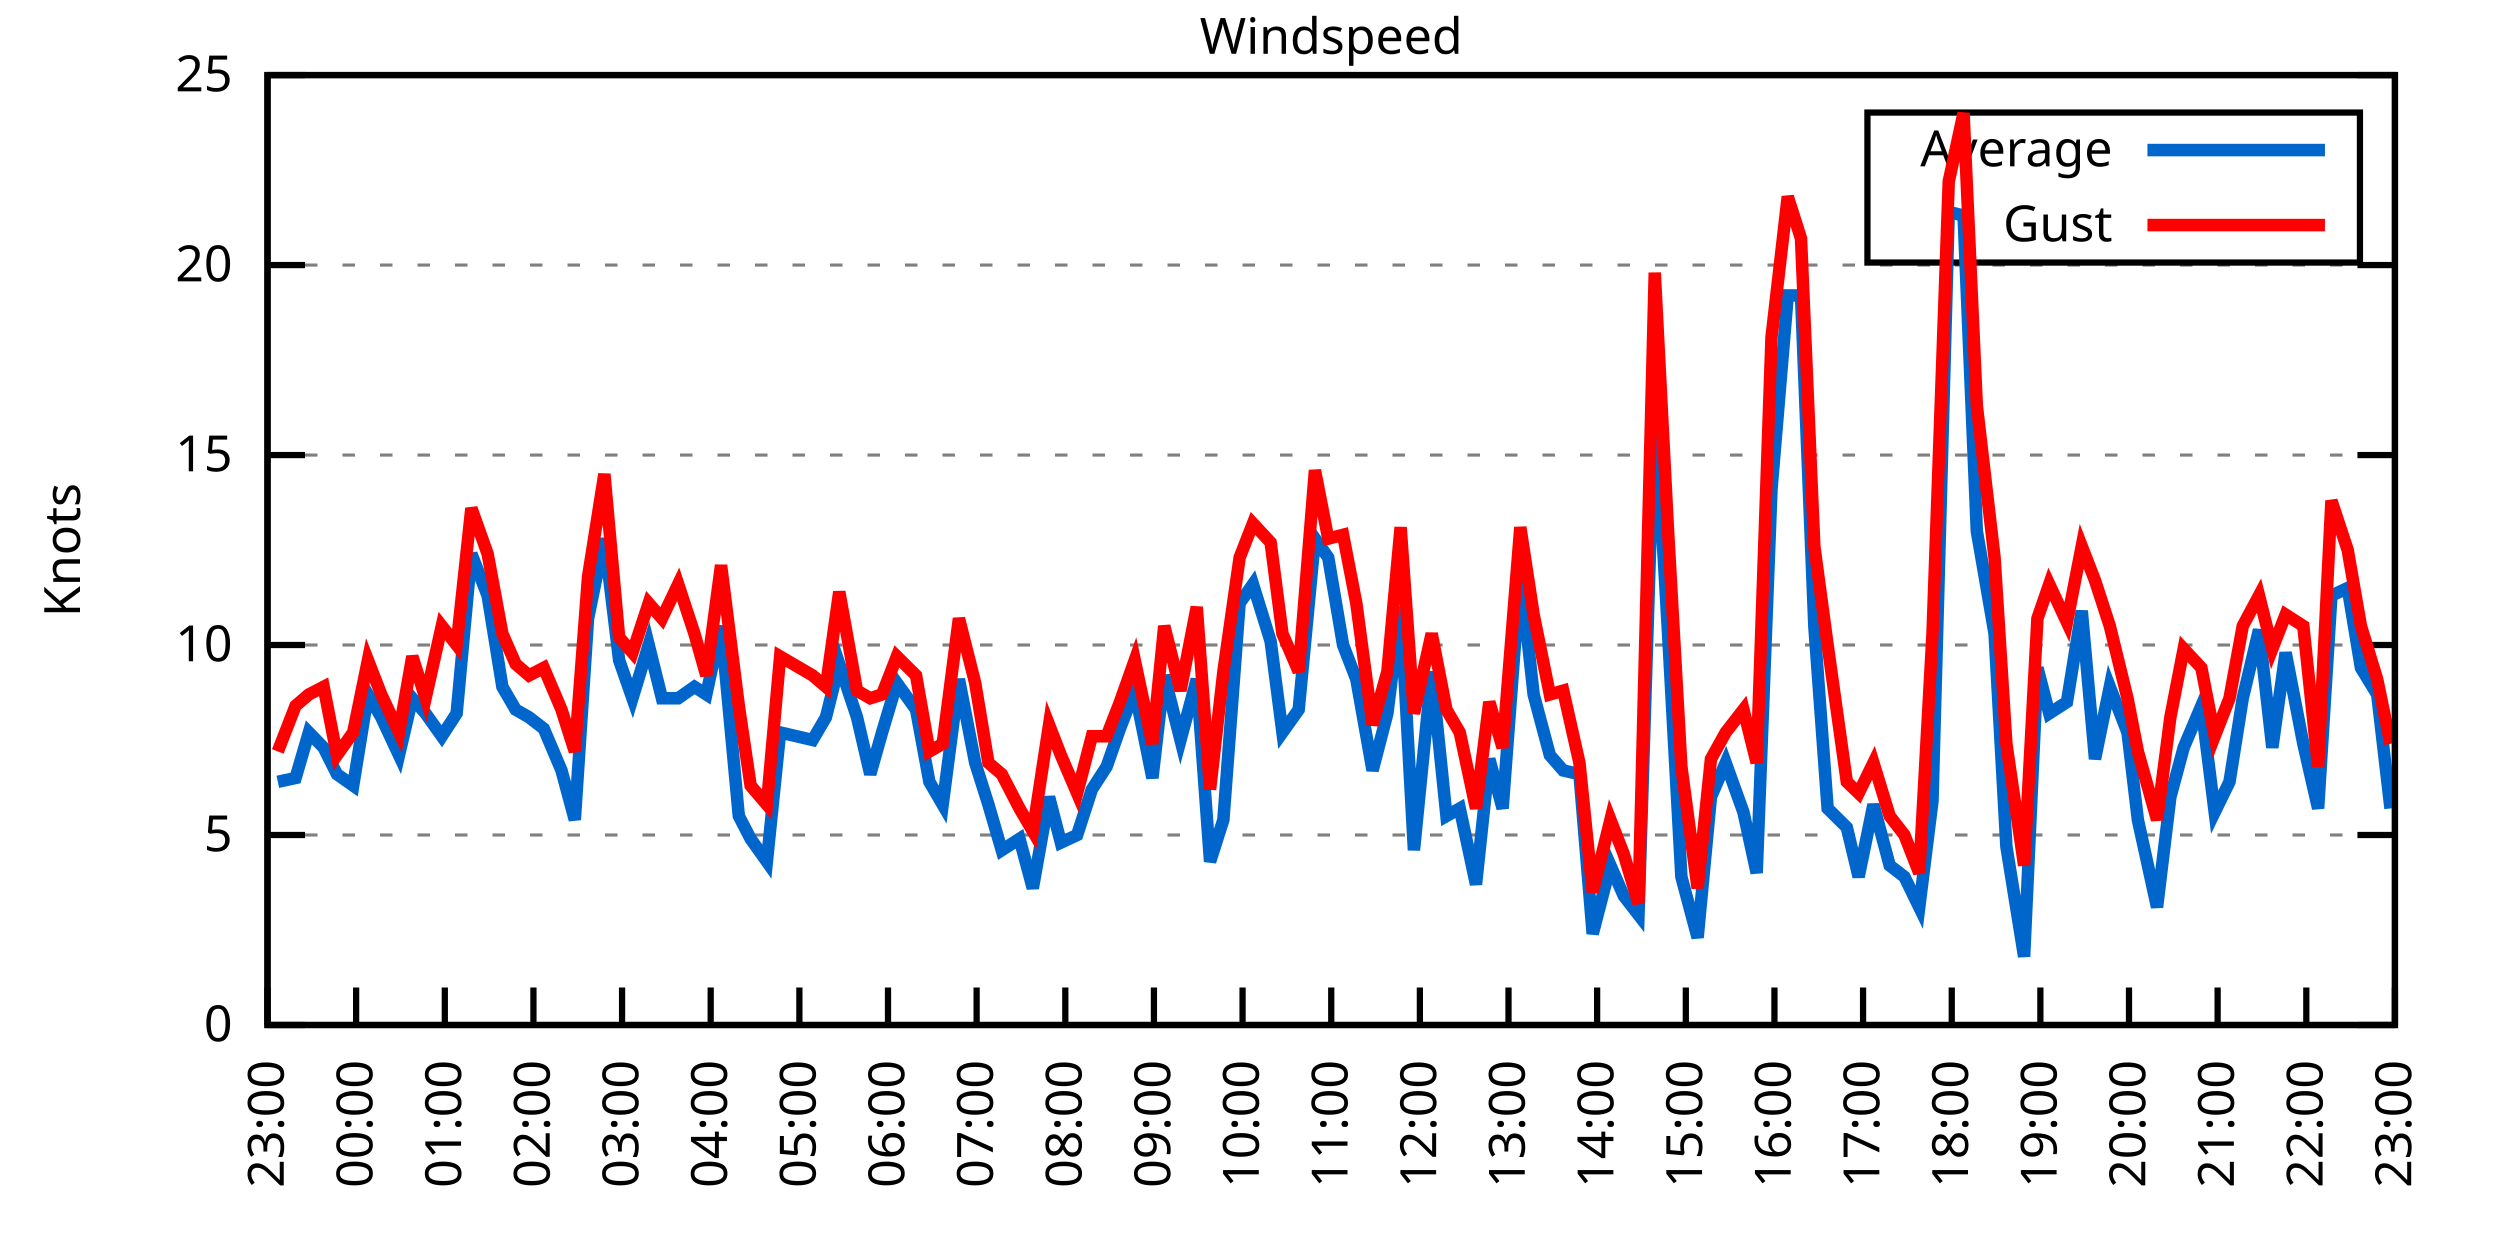
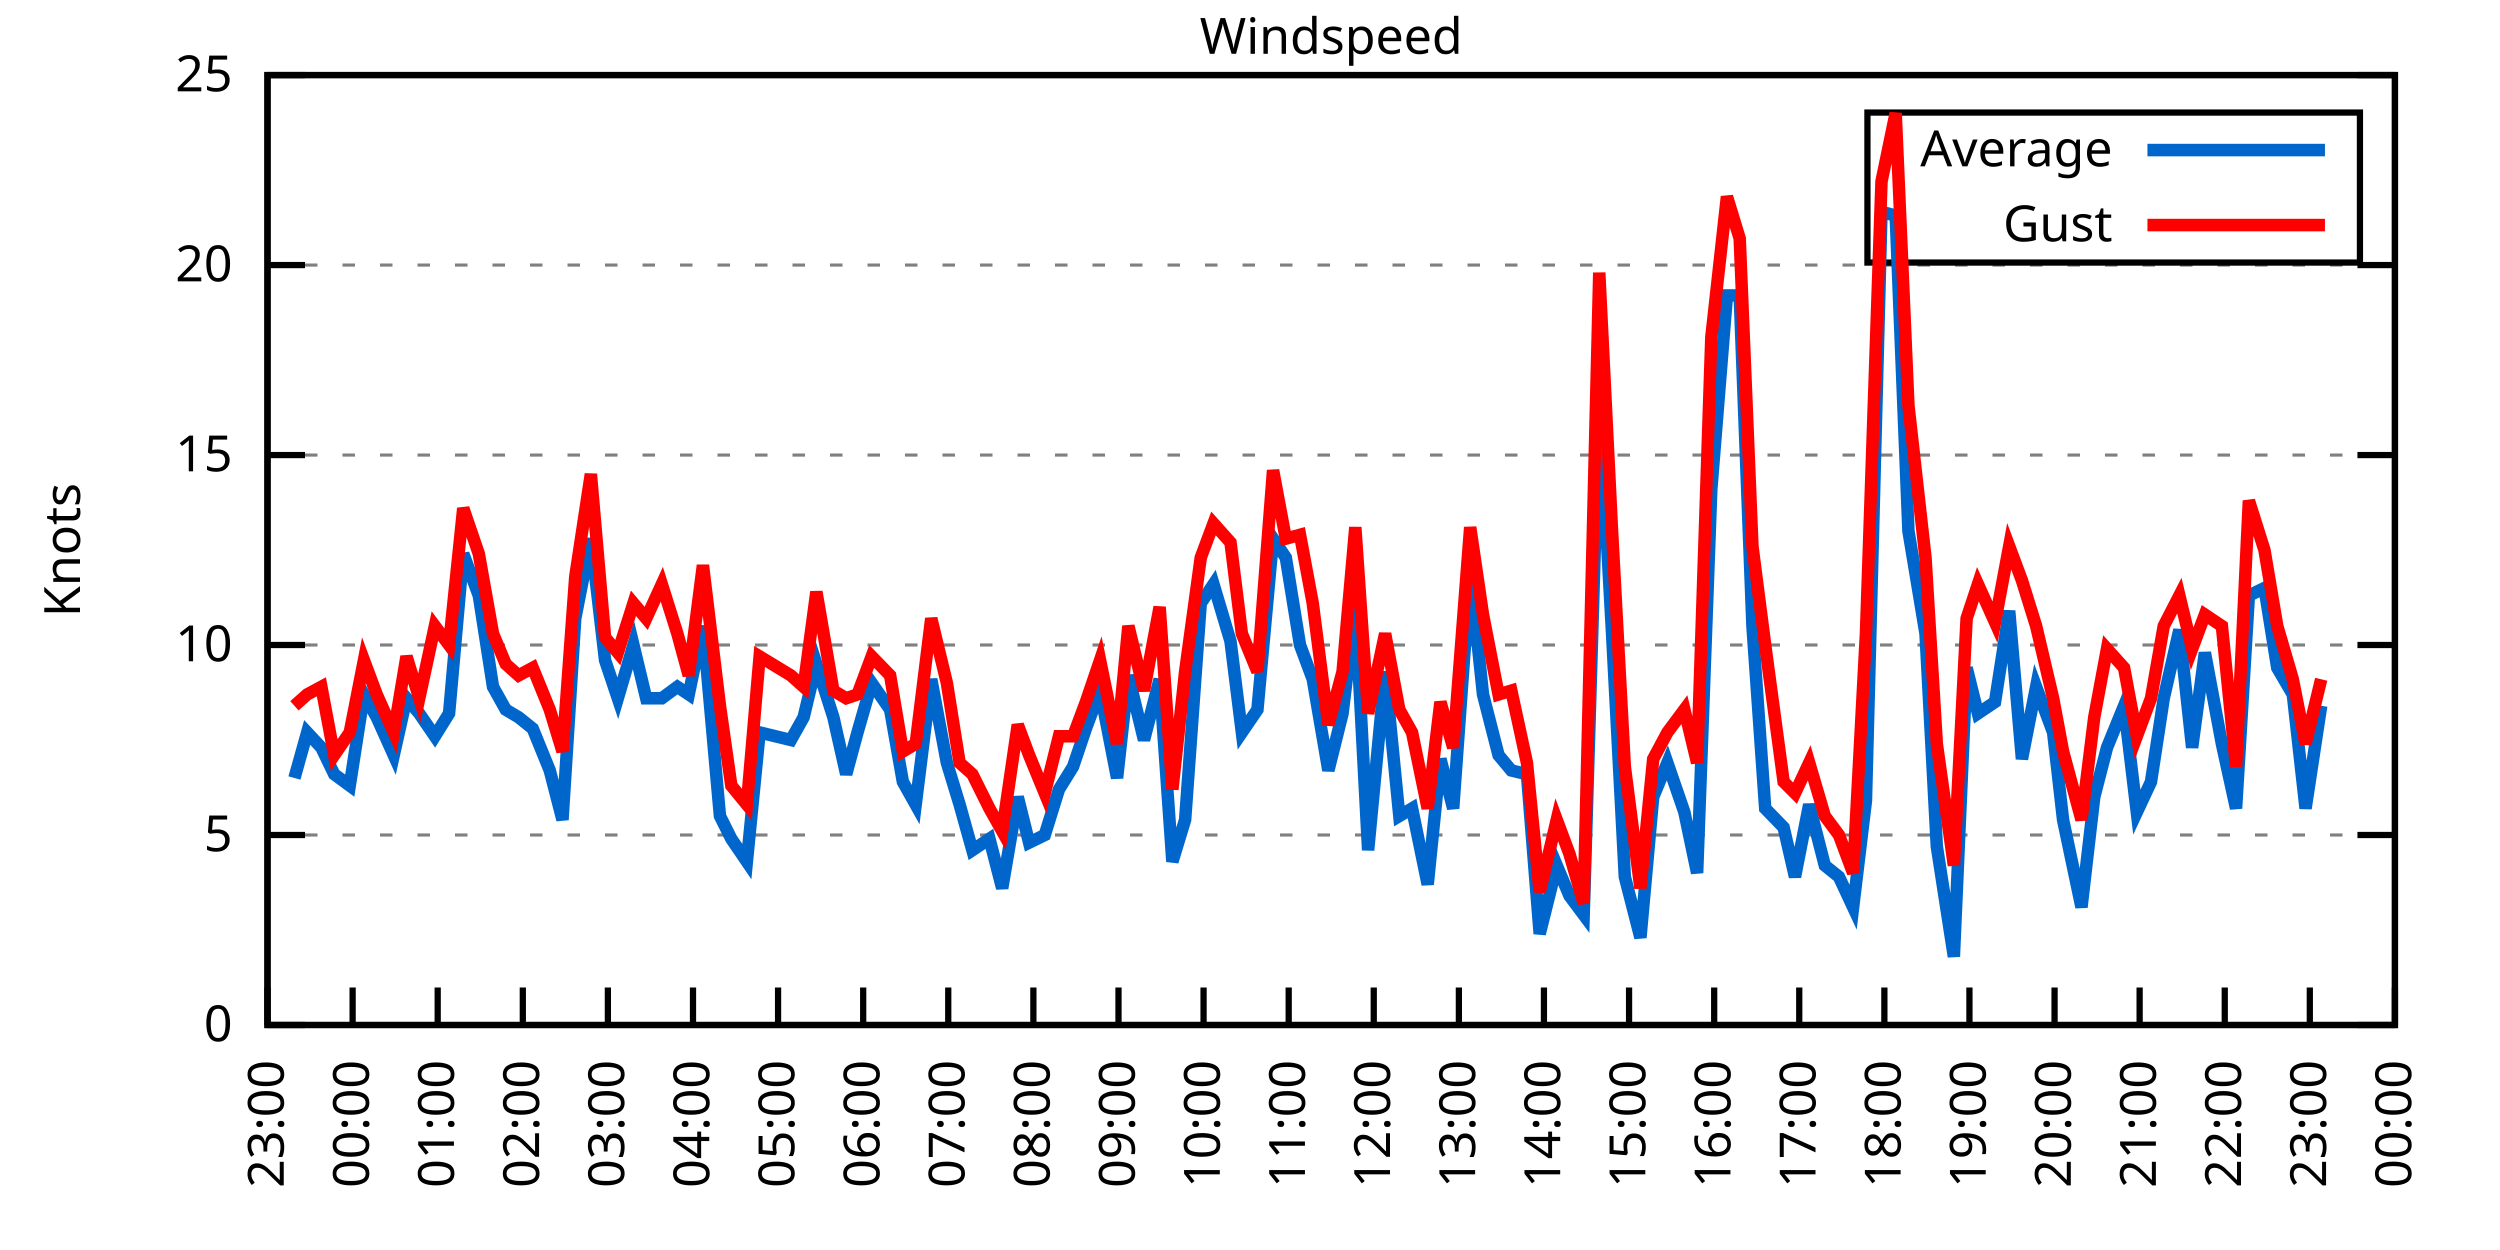
<svg xmlns="http://www.w3.org/2000/svg" xmlns:xlink="http://www.w3.org/1999/xlink" width="400" height="200" viewBox="0 0 400 200">
  <g id="gnuplot_canvas">
    <rect x="0" y="0" width="400" height="200" fill="none" />
    <defs>
      <circle id="gpDot" r="0.5" stroke-width="0.5" stroke="currentColor" />
      <path id="gpPt0" stroke-width="0.333" stroke="currentColor" d="M-1,0 h2 M0,-1 v2" />
      <path id="gpPt1" stroke-width="0.333" stroke="currentColor" d="M-1,-1 L1,1 M1,-1 L-1,1" />
      <path id="gpPt2" stroke-width="0.333" stroke="currentColor" d="M-1,0 L1,0 M0,-1 L0,1 M-1,-1 L1,1 M-1,1 L1,-1" />
      <rect id="gpPt3" stroke-width="0.333" stroke="currentColor" x="-1" y="-1" width="2" height="2" />
      <rect id="gpPt4" stroke-width="0.333" stroke="currentColor" fill="currentColor" x="-1" y="-1" width="2" height="2" />
      <circle id="gpPt5" stroke-width="0.333" stroke="currentColor" cx="0" cy="0" r="1" />
      <use xlink:href="#gpPt5" id="gpPt6" fill="currentColor" stroke="none" />
      <path id="gpPt7" stroke-width="0.333" stroke="currentColor" d="M0,-1.33 L-1.33,0.67 L1.33,0.67 z" />
      <use xlink:href="#gpPt7" id="gpPt8" fill="currentColor" stroke="none" />
      <use xlink:href="#gpPt7" id="gpPt9" stroke="currentColor" transform="rotate(180)" />
      <use xlink:href="#gpPt9" id="gpPt10" fill="currentColor" stroke="none" />
      <use xlink:href="#gpPt3" id="gpPt11" stroke="currentColor" transform="rotate(45)" />
      <use xlink:href="#gpPt11" id="gpPt12" fill="currentColor" stroke="none" />
      <path id="gpPt13" stroke-width="0.333" stroke="currentColor" d="M0,1.330 L1.265,0.411 L0.782,-1.067 L-0.782,-1.076 L-1.265,0.411 z" />
      <use xlink:href="#gpPt13" id="gpPt14" fill="currentColor" stroke="none" />
      <filter id="textbox" filterUnits="objectBoundingBox" x="0" y="0" height="1" width="1">
        <feFlood flood-color="white" flood-opacity="1" result="bgnd" />
        <feComposite in="SourceGraphic" in2="bgnd" operator="atop" />
      </filter>
      <filter id="greybox" filterUnits="objectBoundingBox" x="0" y="0" height="1" width="1">
        <feFlood flood-color="lightgrey" flood-opacity="1" result="grey" />
        <feComposite in="SourceGraphic" in2="grey" operator="atop" />
      </filter>
    </defs>
    <g fill="none" color="white" stroke="currentColor" stroke-width="1.00" stroke-linecap="butt" stroke-linejoin="miter">
</g>
    <g fill="none" color="black" stroke="currentColor" stroke-width="1.00" stroke-linecap="butt" stroke-linejoin="miter">
      <g stroke="none" shape-rendering="crispEdges">
        <polygon fill="rgb(255, 255, 255)" points="42.80,164.00 383.18,164.00 383.18,12.02 42.80,12.02 " />
      </g>
    </g>
    <g fill="none" color="black" stroke="currentColor" stroke-width="1.00" stroke-linecap="butt" stroke-linejoin="miter">
</g>
    <g fill="none" color="black" stroke="black" stroke-width="0.50" stroke-linecap="butt" stroke-linejoin="miter">
</g>
    <g fill="none" color="gray" stroke="currentColor" stroke-width="0.50" stroke-linecap="butt" stroke-linejoin="miter">
      <path stroke="gray" stroke-dasharray="2,4" class="gridline" d="M42.80,164.00 L383.19,164.00  " />
    </g>
    <g fill="none" color="gray" stroke="gray" stroke-width="1.00" stroke-linecap="butt" stroke-linejoin="miter">
</g>
    <g fill="none" color="black" stroke="currentColor" stroke-width="1.00" stroke-linecap="butt" stroke-linejoin="miter">
      <path stroke="black" d="M42.80,164.00 L48.80,164.00 M383.19,164.00 L377.19,164.00  " />
      <g transform="translate(37.20,166.60)" stroke="none" fill="black" font-family="Sans" font-size="8.00" text-anchor="end">
        <text>
          <tspan font-family="Sans"> 0</tspan>
        </text>
      </g>
    </g>
    <g fill="none" color="black" stroke="currentColor" stroke-width="1.00" stroke-linecap="butt" stroke-linejoin="miter">
</g>
    <g fill="none" color="black" stroke="black" stroke-width="0.50" stroke-linecap="butt" stroke-linejoin="miter">
</g>
    <g fill="none" color="gray" stroke="currentColor" stroke-width="0.50" stroke-linecap="butt" stroke-linejoin="miter">
      <path stroke="gray" stroke-dasharray="2,4" class="gridline" d="M42.80,133.60 L383.19,133.60  " />
    </g>
    <g fill="none" color="gray" stroke="gray" stroke-width="1.00" stroke-linecap="butt" stroke-linejoin="miter">
</g>
    <g fill="none" color="black" stroke="currentColor" stroke-width="1.00" stroke-linecap="butt" stroke-linejoin="miter">
      <path stroke="black" d="M42.80,133.60 L48.80,133.60 M383.19,133.60 L377.19,133.60  " />
      <g transform="translate(37.20,136.20)" stroke="none" fill="black" font-family="Sans" font-size="8.00" text-anchor="end">
        <text>
          <tspan font-family="Sans"> 5</tspan>
        </text>
      </g>
    </g>
    <g fill="none" color="black" stroke="currentColor" stroke-width="1.00" stroke-linecap="butt" stroke-linejoin="miter">
</g>
    <g fill="none" color="black" stroke="black" stroke-width="0.50" stroke-linecap="butt" stroke-linejoin="miter">
</g>
    <g fill="none" color="gray" stroke="currentColor" stroke-width="0.50" stroke-linecap="butt" stroke-linejoin="miter">
      <path stroke="gray" stroke-dasharray="2,4" class="gridline" d="M42.80,103.20 L383.19,103.20  " />
    </g>
    <g fill="none" color="gray" stroke="gray" stroke-width="1.00" stroke-linecap="butt" stroke-linejoin="miter">
</g>
    <g fill="none" color="black" stroke="currentColor" stroke-width="1.00" stroke-linecap="butt" stroke-linejoin="miter">
      <path stroke="black" d="M42.80,103.20 L48.80,103.20 M383.19,103.20 L377.19,103.20  " />
      <g transform="translate(37.20,105.80)" stroke="none" fill="black" font-family="Sans" font-size="8.00" text-anchor="end">
        <text>
          <tspan font-family="Sans"> 10</tspan>
        </text>
      </g>
    </g>
    <g fill="none" color="black" stroke="currentColor" stroke-width="1.00" stroke-linecap="butt" stroke-linejoin="miter">
</g>
    <g fill="none" color="black" stroke="black" stroke-width="0.50" stroke-linecap="butt" stroke-linejoin="miter">
</g>
    <g fill="none" color="gray" stroke="currentColor" stroke-width="0.50" stroke-linecap="butt" stroke-linejoin="miter">
      <path stroke="gray" stroke-dasharray="2,4" class="gridline" d="M42.80,72.81 L383.19,72.81  " />
    </g>
    <g fill="none" color="gray" stroke="gray" stroke-width="1.00" stroke-linecap="butt" stroke-linejoin="miter">
</g>
    <g fill="none" color="black" stroke="currentColor" stroke-width="1.00" stroke-linecap="butt" stroke-linejoin="miter">
      <path stroke="black" d="M42.80,72.81 L48.80,72.81 M383.19,72.81 L377.19,72.81  " />
      <g transform="translate(37.20,75.41)" stroke="none" fill="black" font-family="Sans" font-size="8.00" text-anchor="end">
        <text>
          <tspan font-family="Sans"> 15</tspan>
        </text>
      </g>
    </g>
    <g fill="none" color="black" stroke="currentColor" stroke-width="1.00" stroke-linecap="butt" stroke-linejoin="miter">
</g>
    <g fill="none" color="black" stroke="black" stroke-width="0.50" stroke-linecap="butt" stroke-linejoin="miter">
</g>
    <g fill="none" color="gray" stroke="currentColor" stroke-width="0.50" stroke-linecap="butt" stroke-linejoin="miter">
      <path stroke="gray" stroke-dasharray="2,4" class="gridline" d="M42.80,42.41 L383.19,42.41  " />
    </g>
    <g fill="none" color="gray" stroke="gray" stroke-width="1.00" stroke-linecap="butt" stroke-linejoin="miter">
</g>
    <g fill="none" color="black" stroke="currentColor" stroke-width="1.00" stroke-linecap="butt" stroke-linejoin="miter">
      <path stroke="black" d="M42.80,42.41 L48.80,42.41 M383.19,42.41 L377.19,42.41  " />
      <g transform="translate(37.20,45.01)" stroke="none" fill="black" font-family="Sans" font-size="8.00" text-anchor="end">
        <text>
          <tspan font-family="Sans"> 20</tspan>
        </text>
      </g>
    </g>
    <g fill="none" color="black" stroke="currentColor" stroke-width="1.00" stroke-linecap="butt" stroke-linejoin="miter">
</g>
    <g fill="none" color="black" stroke="black" stroke-width="0.50" stroke-linecap="butt" stroke-linejoin="miter">
</g>
    <g fill="none" color="gray" stroke="currentColor" stroke-width="0.50" stroke-linecap="butt" stroke-linejoin="miter">
      <path stroke="gray" stroke-dasharray="2,4" class="gridline" d="M42.80,12.01 L383.19,12.01  " />
    </g>
    <g fill="none" color="gray" stroke="gray" stroke-width="1.00" stroke-linecap="butt" stroke-linejoin="miter">
</g>
    <g fill="none" color="black" stroke="currentColor" stroke-width="1.00" stroke-linecap="butt" stroke-linejoin="miter">
      <path stroke="black" d="M42.80,12.01 L48.80,12.01 M383.19,12.01 L377.19,12.01  " />
      <g transform="translate(37.20,14.61)" stroke="none" fill="black" font-family="Sans" font-size="8.00" text-anchor="end">
        <text>
          <tspan font-family="Sans"> 25</tspan>
        </text>
      </g>
    </g>
    <g fill="none" color="black" stroke="currentColor" stroke-width="1.00" stroke-linecap="butt" stroke-linejoin="miter">
      <path stroke="black" d="M42.80,164.00 L42.80,158.00  " />
      <g transform="translate(45.40,169.60) rotate(270.00)" stroke="none" fill="black" font-family="Sans" font-size="8.00" text-anchor="end">
        <text>
          <tspan font-family="Sans">23:00</tspan>
        </text>
      </g>
    </g>
    <g fill="none" color="black" stroke="currentColor" stroke-width="1.00" stroke-linecap="butt" stroke-linejoin="miter">
-       <path stroke="black" d="M56.98,164.00 L56.98,158.00  " />
-       <g transform="translate(59.58,169.60) rotate(270.00)" stroke="none" fill="black" font-family="Sans" font-size="8.00" text-anchor="end">
+       <path stroke="black" d="M56.42,164.00 L56.42,158.00  " />
+       <g transform="translate(59.02,169.60) rotate(270.00)" stroke="none" fill="black" font-family="Sans" font-size="8.00" text-anchor="end">
        <text>
          <tspan font-family="Sans">00:00</tspan>
        </text>
      </g>
    </g>
    <g fill="none" color="black" stroke="currentColor" stroke-width="1.00" stroke-linecap="butt" stroke-linejoin="miter">
-       <path stroke="black" d="M71.17,164.00 L71.17,158.00  " />
-       <g transform="translate(73.77,169.60) rotate(270.00)" stroke="none" fill="black" font-family="Sans" font-size="8.00" text-anchor="end">
+       <path stroke="black" d="M70.03,164.00 L70.03,158.00  " />
+       <g transform="translate(72.63,169.60) rotate(270.00)" stroke="none" fill="black" font-family="Sans" font-size="8.00" text-anchor="end">
        <text>
          <tspan font-family="Sans">01:00</tspan>
        </text>
      </g>
    </g>
    <g fill="none" color="black" stroke="currentColor" stroke-width="1.00" stroke-linecap="butt" stroke-linejoin="miter">
-       <path stroke="black" d="M85.35,164.00 L85.35,158.00  " />
-       <g transform="translate(87.95,169.60) rotate(270.00)" stroke="none" fill="black" font-family="Sans" font-size="8.00" text-anchor="end">
+       <path stroke="black" d="M83.65,164.00 L83.65,158.00  " />
+       <g transform="translate(86.25,169.60) rotate(270.00)" stroke="none" fill="black" font-family="Sans" font-size="8.00" text-anchor="end">
        <text>
          <tspan font-family="Sans">02:00</tspan>
        </text>
      </g>
    </g>
    <g fill="none" color="black" stroke="currentColor" stroke-width="1.00" stroke-linecap="butt" stroke-linejoin="miter">
-       <path stroke="black" d="M99.53,164.00 L99.53,158.00  " />
-       <g transform="translate(102.13,169.60) rotate(270.00)" stroke="none" fill="black" font-family="Sans" font-size="8.00" text-anchor="end">
+       <path stroke="black" d="M97.26,164.00 L97.26,158.00  " />
+       <g transform="translate(99.86,169.60) rotate(270.00)" stroke="none" fill="black" font-family="Sans" font-size="8.00" text-anchor="end">
        <text>
          <tspan font-family="Sans">03:00</tspan>
        </text>
      </g>
    </g>
    <g fill="none" color="black" stroke="currentColor" stroke-width="1.00" stroke-linecap="butt" stroke-linejoin="miter">
-       <path stroke="black" d="M113.71,164.00 L113.71,158.00  " />
-       <g transform="translate(116.31,169.60) rotate(270.00)" stroke="none" fill="black" font-family="Sans" font-size="8.00" text-anchor="end">
+       <path stroke="black" d="M110.88,164.00 L110.88,158.00  " />
+       <g transform="translate(113.48,169.60) rotate(270.00)" stroke="none" fill="black" font-family="Sans" font-size="8.00" text-anchor="end">
        <text>
          <tspan font-family="Sans">04:00</tspan>
        </text>
      </g>
    </g>
    <g fill="none" color="black" stroke="currentColor" stroke-width="1.00" stroke-linecap="butt" stroke-linejoin="miter">
-       <path stroke="black" d="M127.90,164.00 L127.90,158.00  " />
-       <g transform="translate(130.50,169.60) rotate(270.00)" stroke="none" fill="black" font-family="Sans" font-size="8.00" text-anchor="end">
+       <path stroke="black" d="M124.49,164.00 L124.49,158.00  " />
+       <g transform="translate(127.09,169.60) rotate(270.00)" stroke="none" fill="black" font-family="Sans" font-size="8.00" text-anchor="end">
        <text>
          <tspan font-family="Sans">05:00</tspan>
        </text>
      </g>
    </g>
    <g fill="none" color="black" stroke="currentColor" stroke-width="1.00" stroke-linecap="butt" stroke-linejoin="miter">
-       <path stroke="black" d="M142.08,164.00 L142.08,158.00  " />
-       <g transform="translate(144.68,169.60) rotate(270.00)" stroke="none" fill="black" font-family="Sans" font-size="8.00" text-anchor="end">
+       <path stroke="black" d="M138.11,164.00 L138.11,158.00  " />
+       <g transform="translate(140.71,169.60) rotate(270.00)" stroke="none" fill="black" font-family="Sans" font-size="8.00" text-anchor="end">
        <text>
          <tspan font-family="Sans">06:00</tspan>
        </text>
      </g>
    </g>
    <g fill="none" color="black" stroke="currentColor" stroke-width="1.00" stroke-linecap="butt" stroke-linejoin="miter">
-       <path stroke="black" d="M156.26,164.00 L156.26,158.00  " />
-       <g transform="translate(158.86,169.60) rotate(270.00)" stroke="none" fill="black" font-family="Sans" font-size="8.00" text-anchor="end">
+       <path stroke="black" d="M151.72,164.00 L151.72,158.00  " />
+       <g transform="translate(154.32,169.60) rotate(270.00)" stroke="none" fill="black" font-family="Sans" font-size="8.00" text-anchor="end">
        <text>
          <tspan font-family="Sans">07:00</tspan>
        </text>
      </g>
    </g>
    <g fill="none" color="black" stroke="currentColor" stroke-width="1.00" stroke-linecap="butt" stroke-linejoin="miter">
-       <path stroke="black" d="M170.45,164.00 L170.45,158.00  " />
-       <g transform="translate(173.05,169.60) rotate(270.00)" stroke="none" fill="black" font-family="Sans" font-size="8.00" text-anchor="end">
+       <path stroke="black" d="M165.34,164.00 L165.34,158.00  " />
+       <g transform="translate(167.94,169.60) rotate(270.00)" stroke="none" fill="black" font-family="Sans" font-size="8.00" text-anchor="end">
        <text>
          <tspan font-family="Sans">08:00</tspan>
        </text>
      </g>
    </g>
    <g fill="none" color="black" stroke="currentColor" stroke-width="1.00" stroke-linecap="butt" stroke-linejoin="miter">
-       <path stroke="black" d="M184.63,164.00 L184.63,158.00  " />
-       <g transform="translate(187.23,169.60) rotate(270.00)" stroke="none" fill="black" font-family="Sans" font-size="8.00" text-anchor="end">
+       <path stroke="black" d="M178.96,164.00 L178.96,158.00  " />
+       <g transform="translate(181.56,169.60) rotate(270.00)" stroke="none" fill="black" font-family="Sans" font-size="8.00" text-anchor="end">
        <text>
          <tspan font-family="Sans">09:00</tspan>
        </text>
      </g>
    </g>
    <g fill="none" color="black" stroke="currentColor" stroke-width="1.00" stroke-linecap="butt" stroke-linejoin="miter">
-       <path stroke="black" d="M198.81,164.00 L198.81,158.00  " />
-       <g transform="translate(201.41,169.60) rotate(270.00)" stroke="none" fill="black" font-family="Sans" font-size="8.00" text-anchor="end">
+       <path stroke="black" d="M192.57,164.00 L192.57,158.00  " />
+       <g transform="translate(195.17,169.60) rotate(270.00)" stroke="none" fill="black" font-family="Sans" font-size="8.00" text-anchor="end">
        <text>
          <tspan font-family="Sans">10:00</tspan>
        </text>
      </g>
    </g>
    <g fill="none" color="black" stroke="currentColor" stroke-width="1.00" stroke-linecap="butt" stroke-linejoin="miter">
-       <path stroke="black" d="M213.00,164.00 L213.00,158.00  " />
-       <g transform="translate(215.60,169.60) rotate(270.00)" stroke="none" fill="black" font-family="Sans" font-size="8.00" text-anchor="end">
+       <path stroke="black" d="M206.19,164.00 L206.19,158.00  " />
+       <g transform="translate(208.79,169.60) rotate(270.00)" stroke="none" fill="black" font-family="Sans" font-size="8.00" text-anchor="end">
        <text>
          <tspan font-family="Sans">11:00</tspan>
        </text>
      </g>
    </g>
    <g fill="none" color="black" stroke="currentColor" stroke-width="1.00" stroke-linecap="butt" stroke-linejoin="miter">
-       <path stroke="black" d="M227.18,164.00 L227.18,158.00  " />
-       <g transform="translate(229.78,169.60) rotate(270.00)" stroke="none" fill="black" font-family="Sans" font-size="8.00" text-anchor="end">
+       <path stroke="black" d="M219.80,164.00 L219.80,158.00  " />
+       <g transform="translate(222.40,169.60) rotate(270.00)" stroke="none" fill="black" font-family="Sans" font-size="8.00" text-anchor="end">
        <text>
          <tspan font-family="Sans">12:00</tspan>
        </text>
      </g>
    </g>
    <g fill="none" color="black" stroke="currentColor" stroke-width="1.00" stroke-linecap="butt" stroke-linejoin="miter">
-       <path stroke="black" d="M241.36,164.00 L241.36,158.00  " />
-       <g transform="translate(243.96,169.60) rotate(270.00)" stroke="none" fill="black" font-family="Sans" font-size="8.00" text-anchor="end">
+       <path stroke="black" d="M233.42,164.00 L233.42,158.00  " />
+       <g transform="translate(236.02,169.60) rotate(270.00)" stroke="none" fill="black" font-family="Sans" font-size="8.00" text-anchor="end">
        <text>
          <tspan font-family="Sans">13:00</tspan>
        </text>
      </g>
    </g>
    <g fill="none" color="black" stroke="currentColor" stroke-width="1.00" stroke-linecap="butt" stroke-linejoin="miter">
-       <path stroke="black" d="M255.54,164.00 L255.54,158.00  " />
-       <g transform="translate(258.14,169.60) rotate(270.00)" stroke="none" fill="black" font-family="Sans" font-size="8.00" text-anchor="end">
+       <path stroke="black" d="M247.03,164.00 L247.03,158.00  " />
+       <g transform="translate(249.63,169.60) rotate(270.00)" stroke="none" fill="black" font-family="Sans" font-size="8.00" text-anchor="end">
        <text>
          <tspan font-family="Sans">14:00</tspan>
        </text>
      </g>
    </g>
    <g fill="none" color="black" stroke="currentColor" stroke-width="1.00" stroke-linecap="butt" stroke-linejoin="miter">
-       <path stroke="black" d="M269.73,164.00 L269.73,158.00  " />
-       <g transform="translate(272.33,169.60) rotate(270.00)" stroke="none" fill="black" font-family="Sans" font-size="8.00" text-anchor="end">
+       <path stroke="black" d="M260.65,164.00 L260.65,158.00  " />
+       <g transform="translate(263.25,169.60) rotate(270.00)" stroke="none" fill="black" font-family="Sans" font-size="8.00" text-anchor="end">
        <text>
          <tspan font-family="Sans">15:00</tspan>
        </text>
      </g>
    </g>
    <g fill="none" color="black" stroke="currentColor" stroke-width="1.00" stroke-linecap="butt" stroke-linejoin="miter">
-       <path stroke="black" d="M283.91,164.00 L283.91,158.00  " />
-       <g transform="translate(286.51,169.60) rotate(270.00)" stroke="none" fill="black" font-family="Sans" font-size="8.00" text-anchor="end">
+       <path stroke="black" d="M274.27,164.00 L274.27,158.00  " />
+       <g transform="translate(276.87,169.60) rotate(270.00)" stroke="none" fill="black" font-family="Sans" font-size="8.00" text-anchor="end">
        <text>
          <tspan font-family="Sans">16:00</tspan>
        </text>
      </g>
    </g>
    <g fill="none" color="black" stroke="currentColor" stroke-width="1.00" stroke-linecap="butt" stroke-linejoin="miter">
-       <path stroke="black" d="M298.09,164.00 L298.09,158.00  " />
-       <g transform="translate(300.69,169.60) rotate(270.00)" stroke="none" fill="black" font-family="Sans" font-size="8.00" text-anchor="end">
+       <path stroke="black" d="M287.88,164.00 L287.88,158.00  " />
+       <g transform="translate(290.48,169.60) rotate(270.00)" stroke="none" fill="black" font-family="Sans" font-size="8.00" text-anchor="end">
        <text>
          <tspan font-family="Sans">17:00</tspan>
        </text>
      </g>
    </g>
    <g fill="none" color="black" stroke="currentColor" stroke-width="1.00" stroke-linecap="butt" stroke-linejoin="miter">
-       <path stroke="black" d="M312.28,164.00 L312.28,158.00  " />
-       <g transform="translate(314.88,169.60) rotate(270.00)" stroke="none" fill="black" font-family="Sans" font-size="8.00" text-anchor="end">
+       <path stroke="black" d="M301.50,164.00 L301.50,158.00  " />
+       <g transform="translate(304.10,169.60) rotate(270.00)" stroke="none" fill="black" font-family="Sans" font-size="8.00" text-anchor="end">
        <text>
          <tspan font-family="Sans">18:00</tspan>
        </text>
      </g>
    </g>
    <g fill="none" color="black" stroke="currentColor" stroke-width="1.00" stroke-linecap="butt" stroke-linejoin="miter">
-       <path stroke="black" d="M326.46,164.00 L326.46,158.00  " />
-       <g transform="translate(329.06,169.60) rotate(270.00)" stroke="none" fill="black" font-family="Sans" font-size="8.00" text-anchor="end">
+       <path stroke="black" d="M315.11,164.00 L315.11,158.00  " />
+       <g transform="translate(317.71,169.60) rotate(270.00)" stroke="none" fill="black" font-family="Sans" font-size="8.00" text-anchor="end">
        <text>
          <tspan font-family="Sans">19:00</tspan>
        </text>
      </g>
    </g>
    <g fill="none" color="black" stroke="currentColor" stroke-width="1.00" stroke-linecap="butt" stroke-linejoin="miter">
-       <path stroke="black" d="M340.64,164.00 L340.64,158.00  " />
-       <g transform="translate(343.24,169.60) rotate(270.00)" stroke="none" fill="black" font-family="Sans" font-size="8.00" text-anchor="end">
+       <path stroke="black" d="M328.73,164.00 L328.73,158.00  " />
+       <g transform="translate(331.33,169.60) rotate(270.00)" stroke="none" fill="black" font-family="Sans" font-size="8.00" text-anchor="end">
        <text>
          <tspan font-family="Sans">20:00</tspan>
        </text>
      </g>
    </g>
    <g fill="none" color="black" stroke="currentColor" stroke-width="1.00" stroke-linecap="butt" stroke-linejoin="miter">
-       <path stroke="black" d="M354.82,164.00 L354.82,158.00  " />
-       <g transform="translate(357.42,169.60) rotate(270.00)" stroke="none" fill="black" font-family="Sans" font-size="8.00" text-anchor="end">
+       <path stroke="black" d="M342.34,164.00 L342.34,158.00  " />
+       <g transform="translate(344.94,169.60) rotate(270.00)" stroke="none" fill="black" font-family="Sans" font-size="8.00" text-anchor="end">
        <text>
          <tspan font-family="Sans">21:00</tspan>
        </text>
      </g>
    </g>
    <g fill="none" color="black" stroke="currentColor" stroke-width="1.00" stroke-linecap="butt" stroke-linejoin="miter">
-       <path stroke="black" d="M369.01,164.00 L369.01,158.00  " />
-       <g transform="translate(371.61,169.60) rotate(270.00)" stroke="none" fill="black" font-family="Sans" font-size="8.00" text-anchor="end">
+       <path stroke="black" d="M355.96,164.00 L355.96,158.00  " />
+       <g transform="translate(358.56,169.60) rotate(270.00)" stroke="none" fill="black" font-family="Sans" font-size="8.00" text-anchor="end">
        <text>
          <tspan font-family="Sans">22:00</tspan>
+         </text>
+       </g>
+     </g>
+     <g fill="none" color="black" stroke="currentColor" stroke-width="1.00" stroke-linecap="butt" stroke-linejoin="miter">
+       <path stroke="black" d="M369.57,164.00 L369.57,158.00  " />
+       <g transform="translate(372.17,169.60) rotate(270.00)" stroke="none" fill="black" font-family="Sans" font-size="8.00" text-anchor="end">
+         <text>
+           <tspan font-family="Sans">23:00</tspan>
        </text>
      </g>
    </g>
    <g fill="none" color="black" stroke="currentColor" stroke-width="1.00" stroke-linecap="butt" stroke-linejoin="miter">
      <path stroke="black" d="M383.19,164.00 L383.19,158.00  " />
      <g transform="translate(385.79,169.60) rotate(270.00)" stroke="none" fill="black" font-family="Sans" font-size="8.00" text-anchor="end">
        <text>
-           <tspan font-family="Sans">23:00</tspan>
+           <tspan font-family="Sans">00:00</tspan>
        </text>
      </g>
    </g>
    <g fill="none" color="black" stroke="currentColor" stroke-width="1.00" stroke-linecap="butt" stroke-linejoin="miter">
</g>
    <g fill="none" color="black" stroke="currentColor" stroke-width="1.00" stroke-linecap="butt" stroke-linejoin="miter">
      <path stroke="black" d="M42.80,12.01 L42.80,164.00 L383.19,164.00 L383.19,12.01 L42.80,12.01 Z  " />
    </g>
    <g fill="none" color="black" stroke="currentColor" stroke-width="1.00" stroke-linecap="butt" stroke-linejoin="miter">
</g>
    <g fill="none" color="black" stroke="currentColor" stroke-width="1.00" stroke-linecap="butt" stroke-linejoin="miter">
      <path stroke="black" d="M298.79,42.01 L298.79,18.01 L377.59,18.01 L377.59,42.01 L298.79,42.01 Z  " />
    </g>
    <g id="Windspeed_plot_1">
      <g fill="none" color="white" stroke="black" stroke-width="2.00" stroke-linecap="butt" stroke-linejoin="miter">
</g>
      <g fill="none" color="black" stroke="currentColor" stroke-width="2.00" stroke-linecap="butt" stroke-linejoin="miter">
        <g transform="translate(337.99,26.61)" stroke="none" fill="black" font-family="Sans" font-size="8.00" text-anchor="end">
          <text>
            <tspan font-family="Sans">Average</tspan>
          </text>
        </g>
      </g>
      <g fill="none" color="black" stroke="currentColor" stroke-width="2.00" stroke-linecap="butt" stroke-linejoin="miter">
-         <path stroke="rgb(  0, 102, 204)" d="M343.59,24.01 L371.99,24.01 M44.45,125.09 L47.29,124.48 L49.42,117.19 L51.78,119.62 L53.91,123.87 L56.51,125.70   L58.87,111.11 L61.00,114.76 L63.84,120.83 L65.97,111.72 L68.09,114.15 L70.69,117.80 L73.06,114.15 L75.42,88.61   L78.02,95.30 L80.38,109.89 L82.51,113.54 L84.64,114.76 L87.00,116.58 L89.84,123.27 L91.97,131.17 L94.09,98.95   L96.70,86.18 L99.06,105.64 L101.19,111.72 L103.79,103.20 L105.91,111.72 L108.51,111.72 L111.11,109.89 L113.01,111.11   L115.37,100.16 L118.21,130.56 L120.10,134.21 L122.70,137.86 L124.82,117.19 L130.02,118.40 L132.15,114.76 L134.28,106.24   L137.12,114.76 L139.24,123.87 L141.13,117.19 L143.50,109.28 L146.57,113.54 L148.70,125.09 L150.83,128.74 L153.43,108.68   L156.03,122.05 L158.15,128.74 L160.28,136.03 L163.12,134.21 L165.25,142.11 L167.85,127.52 L169.74,134.82 L172.34,133.60   L174.70,126.31 L177.06,122.66 L179.19,116.58 L181.56,110.50 L184.39,124.48 L186.28,108.07 L188.88,118.40 L191.48,108.68   L193.61,137.86 L195.74,131.17 L198.34,96.52 L200.47,93.48 L203.30,102.60 L205.19,117.19 L207.79,113.54 L210.39,86.18   L212.52,89.22 L214.89,103.20 L217.01,108.68 L219.61,123.27 L221.98,114.15 L224.10,97.12 L226.23,136.03 L229.07,107.46   L231.43,130.56 L233.56,129.35 L236.16,141.51 L238.29,121.44 L240.42,129.35 L243.25,91.65 L245.38,111.11 L247.98,120.83   L250.11,123.27 L252.71,123.87 L254.83,149.41 L257.67,138.47 L259.80,143.33 L262.16,146.37 L264.76,64.29 L266.89,101.38   L269.02,140.29 L271.62,150.02 L273.75,127.52 L276.11,122.05 L278.95,129.95 L281.07,139.68 L283.44,78.28 L286.04,47.27   L288.16,47.27 L290.29,100.16 L292.42,129.35 L295.49,132.39 L297.38,140.29 L299.75,128.74 L302.35,138.47 L304.71,140.29   L307.08,145.15 L309.20,128.13 L311.80,33.90 L314.17,34.50 L316.29,84.97 L319.13,101.38 L321.02,135.43 L323.86,153.06   L325.99,106.85 L327.88,114.15 L330.71,112.32 L333.08,97.73 L335.20,121.44 L337.57,109.89 L340.40,117.19 L342.06,131.17   L345.13,145.15 L347.26,127.52 L349.39,119.62 L352.22,112.93 L354.35,129.95 L356.72,125.09 L358.84,111.72 L361.44,100.77   L363.57,119.62 L365.70,104.42 L368.53,119.01 L370.90,129.35 L373.03,95.30 L375.63,94.08 L377.75,106.85 L380.35,111.11   L382.48,129.35  " />
+         <path stroke="rgb(  0, 102, 204)" d="M343.59,24.01 L371.99,24.01 M47.11,124.48 L49.15,117.19 L51.42,119.62 L53.47,123.87 L55.96,125.70 L58.23,111.11   L60.27,114.76 L63.00,120.83 L65.04,111.72 L67.08,114.15 L69.58,117.80 L71.85,114.15 L74.12,88.61 L76.61,95.30   L78.88,109.89 L80.92,113.54 L82.97,114.76 L85.24,116.58 L87.96,123.27 L90.00,131.17 L92.04,98.95 L94.54,86.18   L96.81,105.64 L98.85,111.72 L101.35,103.20 L103.39,111.72 L105.89,111.72 L108.38,109.89 L110.20,111.11 L112.47,100.16   L115.19,130.56 L117.01,134.21 L119.50,137.86 L121.54,117.19 L126.54,118.40 L128.58,114.76 L130.62,106.24 L133.34,114.76   L135.39,123.87 L137.20,117.19 L139.47,109.28 L142.42,113.54 L144.46,125.09 L146.51,128.74 L149.00,108.68 L151.50,122.05   L153.54,128.74 L155.58,136.03 L158.31,134.21 L160.35,142.11 L162.84,127.52 L164.66,134.82 L167.16,133.60 L169.43,126.31   L171.69,122.66 L173.74,116.58 L176.01,110.50 L178.73,124.48 L180.54,108.07 L183.04,118.40 L185.54,108.68 L187.58,137.86   L189.62,131.17 L192.12,96.52 L194.16,93.48 L196.88,102.60 L198.70,117.19 L201.19,113.54 L203.69,86.18 L205.73,89.22   L208.00,103.20 L210.04,108.68 L212.54,123.27 L214.81,114.15 L216.85,97.12 L218.90,136.03 L221.62,107.46 L223.89,130.56   L225.93,129.35 L228.43,141.51 L230.47,121.44 L232.51,129.35 L235.23,91.65 L237.28,111.11 L239.77,120.83 L241.81,123.27   L244.31,123.87 L246.35,149.41 L249.08,138.47 L251.12,143.33 L253.39,146.37 L255.88,64.29 L257.93,101.38 L259.97,140.29   L262.47,150.02 L264.51,127.52 L266.78,122.05 L269.50,129.95 L271.54,139.68 L273.81,78.28 L276.31,47.27 L278.35,47.27   L280.39,100.16 L282.43,129.35 L285.38,132.39 L287.20,140.29 L289.47,128.74 L291.97,138.47 L294.23,140.29 L296.50,145.15   L298.55,128.13 L301.04,33.90 L303.31,34.50 L305.35,84.97 L308.08,101.38 L309.89,135.43 L312.62,153.06 L314.66,106.85   L316.47,114.15 L319.20,112.32 L321.47,97.73 L323.51,121.44 L325.78,109.89 L328.50,117.19 L330.09,131.17 L333.04,145.15   L335.08,127.52 L337.12,119.62 L339.85,112.93 L341.89,129.95 L344.16,125.09 L346.20,111.72 L348.70,100.77 L350.74,119.62   L352.78,104.42 L355.50,119.01 L357.77,129.35 L359.82,95.30 L362.31,94.08 L364.36,106.85 L366.85,111.11 L368.89,129.35   L371.39,112.93  " />
      </g>
    </g>
    <g id="Windspeed_plot_2">
      <g fill="none" color="black" stroke="currentColor" stroke-width="2.00" stroke-linecap="butt" stroke-linejoin="miter">
        <g transform="translate(337.99,38.61)" stroke="none" fill="black" font-family="Sans" font-size="8.00" text-anchor="end">
          <text>
            <tspan font-family="Sans">Gust</tspan>
          </text>
        </g>
      </g>
      <g fill="none" color="black" stroke="currentColor" stroke-width="2.00" stroke-linecap="butt" stroke-linejoin="miter">
-         <path stroke="rgb(255,   0,   0)" d="M343.59,36.01 L371.99,36.01 M44.45,120.23 L47.29,112.93 L49.42,111.11 L51.78,109.89 L53.91,120.83 L56.51,117.19   L58.87,105.64 L61.00,111.11 L63.84,117.19 L65.97,105.03 L68.09,111.72 L70.69,100.16 L73.06,103.20 L75.42,81.32   L78.02,88.61 L80.38,101.38 L82.51,106.24 L84.64,108.07 L87.00,106.85 L89.84,113.54 L91.97,120.23 L94.09,92.26   L96.70,75.85 L99.06,101.99 L101.19,104.42 L103.79,96.52 L105.91,98.95 L108.51,93.48 L111.11,101.38 L113.01,108.07   L115.37,90.44 L118.21,112.93 L120.10,125.70 L122.70,128.74 L124.82,105.03 L130.02,108.07 L132.15,109.89 L134.28,94.69   L137.12,110.50 L139.24,111.72 L141.13,111.11 L143.50,105.03 L146.57,108.07 L148.70,120.23 L150.83,119.01 L153.43,98.95   L156.03,109.28 L158.15,122.05 L160.28,123.87 L163.12,129.35 L165.25,132.99 L167.85,115.97 L169.74,120.83 L172.34,126.91   L174.70,117.80 L177.06,117.80 L179.19,112.32 L181.56,105.64 L184.39,119.01 L186.28,100.16 L188.88,110.50 L191.48,97.12   L193.61,126.31 L195.74,107.46 L198.34,89.22 L200.47,83.75 L203.30,86.79 L205.19,101.38 L207.79,107.46 L210.39,75.24   L212.52,86.18 L214.89,85.57 L217.01,96.52 L219.61,115.97 L221.98,107.46 L224.10,84.36 L226.23,114.15 L229.07,101.38   L231.43,113.54 L233.56,117.19 L236.16,129.35 L238.29,112.32 L240.42,119.62 L243.25,84.36 L245.38,98.34 L247.98,111.11   L250.11,110.50 L252.71,122.05 L254.83,142.72 L257.67,131.17 L259.80,136.64 L262.16,144.55 L264.76,43.62 L266.89,84.97   L269.02,122.66 L271.62,142.11 L273.75,121.44 L276.11,117.19 L278.95,113.54 L281.07,122.05 L283.44,53.96 L286.04,31.46   L288.16,38.15 L290.29,87.40 L292.42,103.20 L295.49,125.09 L297.38,126.91 L299.75,122.05 L302.35,130.56 L304.71,133.60   L307.08,139.68 L309.20,101.38 L311.80,29.03 L314.17,18.09 L316.29,64.90 L319.13,89.22 L321.02,119.01 L323.86,138.47   L325.99,98.95 L327.88,93.48 L330.71,99.56 L333.08,87.40 L335.20,92.87 L337.57,100.16 L340.40,111.72 L342.06,120.23   L345.13,131.17 L347.26,114.76 L349.39,103.81 L352.22,106.85 L354.35,117.80 L356.72,111.72 L358.84,100.16 L361.44,95.30   L363.57,103.81 L365.70,98.34 L368.53,100.16 L370.90,122.66 L373.03,80.10 L375.63,88.00 L377.75,100.16 L380.35,108.68   L382.48,119.01  " />
+         <path stroke="rgb(255,   0,   0)" d="M343.59,36.01 L371.99,36.01 M47.11,112.93 L49.15,111.11 L51.42,109.89 L53.47,120.83 L55.96,117.19 L58.23,105.64   L60.27,111.11 L63.00,117.19 L65.04,105.03 L67.08,111.72 L69.58,100.16 L71.85,103.20 L74.12,81.32 L76.61,88.61   L78.88,101.38 L80.92,106.24 L82.97,108.07 L85.24,106.85 L87.96,113.54 L90.00,120.23 L92.04,92.26 L94.54,75.85   L96.81,101.99 L98.85,104.42 L101.35,96.52 L103.39,98.95 L105.89,93.48 L108.38,101.38 L110.20,108.07 L112.47,90.44   L115.19,112.93 L117.01,125.70 L119.50,128.74 L121.54,105.03 L126.54,108.07 L128.58,109.89 L130.62,94.69 L133.34,110.50   L135.39,111.72 L137.20,111.11 L139.47,105.03 L142.42,108.07 L144.46,120.23 L146.51,119.01 L149.00,98.95 L151.50,109.28   L153.54,122.05 L155.58,123.87 L158.31,129.35 L160.35,132.99 L162.84,115.97 L164.66,120.83 L167.16,126.91 L169.43,117.80   L171.69,117.80 L173.74,112.32 L176.01,105.64 L178.73,119.01 L180.54,100.16 L183.04,110.50 L185.54,97.12 L187.58,126.31   L189.62,107.46 L192.12,89.22 L194.16,83.75 L196.88,86.79 L198.70,101.38 L201.19,107.46 L203.69,75.24 L205.73,86.18   L208.00,85.57 L210.04,96.52 L212.54,115.97 L214.81,107.46 L216.85,84.36 L218.90,114.15 L221.62,101.38 L223.89,113.54   L225.93,117.19 L228.43,129.35 L230.47,112.32 L232.51,119.62 L235.23,84.36 L237.28,98.34 L239.77,111.11 L241.81,110.50   L244.31,122.05 L246.35,142.72 L249.08,131.17 L251.12,136.64 L253.39,144.55 L255.88,43.62 L257.93,84.97 L259.97,122.66   L262.47,142.11 L264.51,121.44 L266.78,117.19 L269.50,113.54 L271.54,122.05 L273.81,53.96 L276.31,31.46 L278.35,38.15   L280.39,87.40 L282.43,103.20 L285.38,125.09 L287.20,126.91 L289.47,122.05 L291.97,130.56 L294.23,133.60 L296.50,139.68   L298.55,101.38 L301.04,29.03 L303.31,18.09 L305.35,64.90 L308.08,89.22 L309.89,119.01 L312.62,138.47 L314.66,98.95   L316.47,93.48 L319.20,99.56 L321.47,87.40 L323.51,92.87 L325.78,100.16 L328.50,111.72 L330.09,120.23 L333.04,131.17   L335.08,114.76 L337.12,103.81 L339.85,106.85 L341.89,117.80 L344.16,111.72 L346.20,100.16 L348.70,95.30 L350.74,103.81   L352.78,98.34 L355.50,100.16 L357.77,122.66 L359.82,80.10 L362.31,88.00 L364.36,100.16 L366.85,108.68 L368.89,119.01   L371.39,108.68  " />
      </g>
    </g>
    <g fill="none" color="black" stroke="currentColor" stroke-width="2.00" stroke-linecap="butt" stroke-linejoin="miter">
</g>
    <g fill="none" color="black" stroke="black" stroke-width="1.00" stroke-linecap="butt" stroke-linejoin="miter">
</g>
    <g fill="none" color="black" stroke="currentColor" stroke-width="1.00" stroke-linecap="butt" stroke-linejoin="miter">
      <path stroke="black" d="M42.80,12.01 L42.80,164.00 L383.19,164.00 L383.19,12.01 L42.80,12.01 Z  " />
      <g transform="translate(12.80,88.01) rotate(270.00)" stroke="none" fill="black" font-family="Sans" font-size="8.00" text-anchor="middle">
        <text>
          <tspan font-family="Sans">Knots</tspan>
        </text>
      </g>
    </g>
    <g fill="none" color="black" stroke="currentColor" stroke-width="1.00" stroke-linecap="butt" stroke-linejoin="miter">
</g>
    <g fill="none" color="black" stroke="currentColor" stroke-width="1.00" stroke-linecap="butt" stroke-linejoin="miter">
      <g transform="translate(212.99,8.61)" stroke="none" fill="black" font-family="Sans" font-size="8.00" text-anchor="middle">
        <text>
          <tspan font-family="Sans">Windspeed</tspan>
        </text>
      </g>
    </g>
    <g fill="none" color="black" stroke="currentColor" stroke-width="1.00" stroke-linecap="butt" stroke-linejoin="miter">
</g>
  </g>
</svg>
